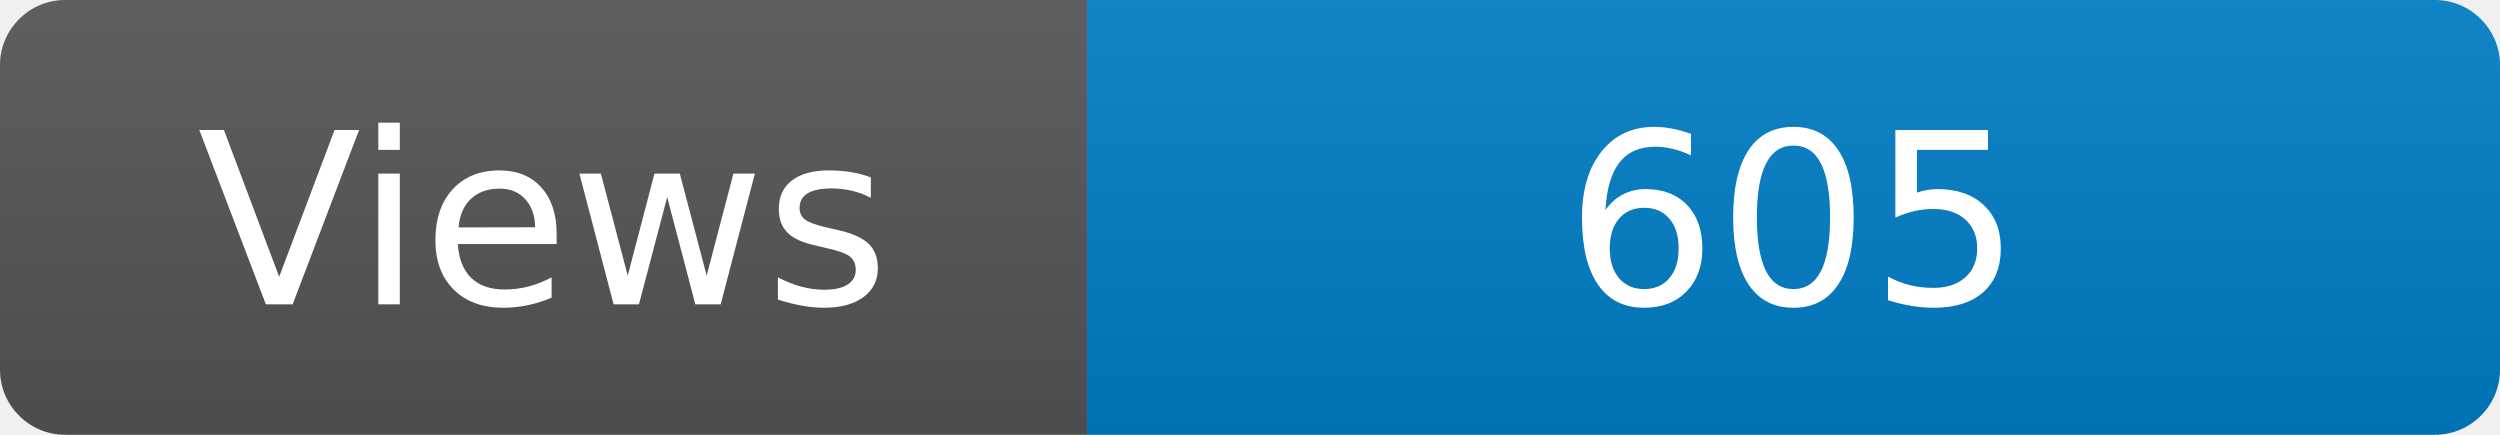
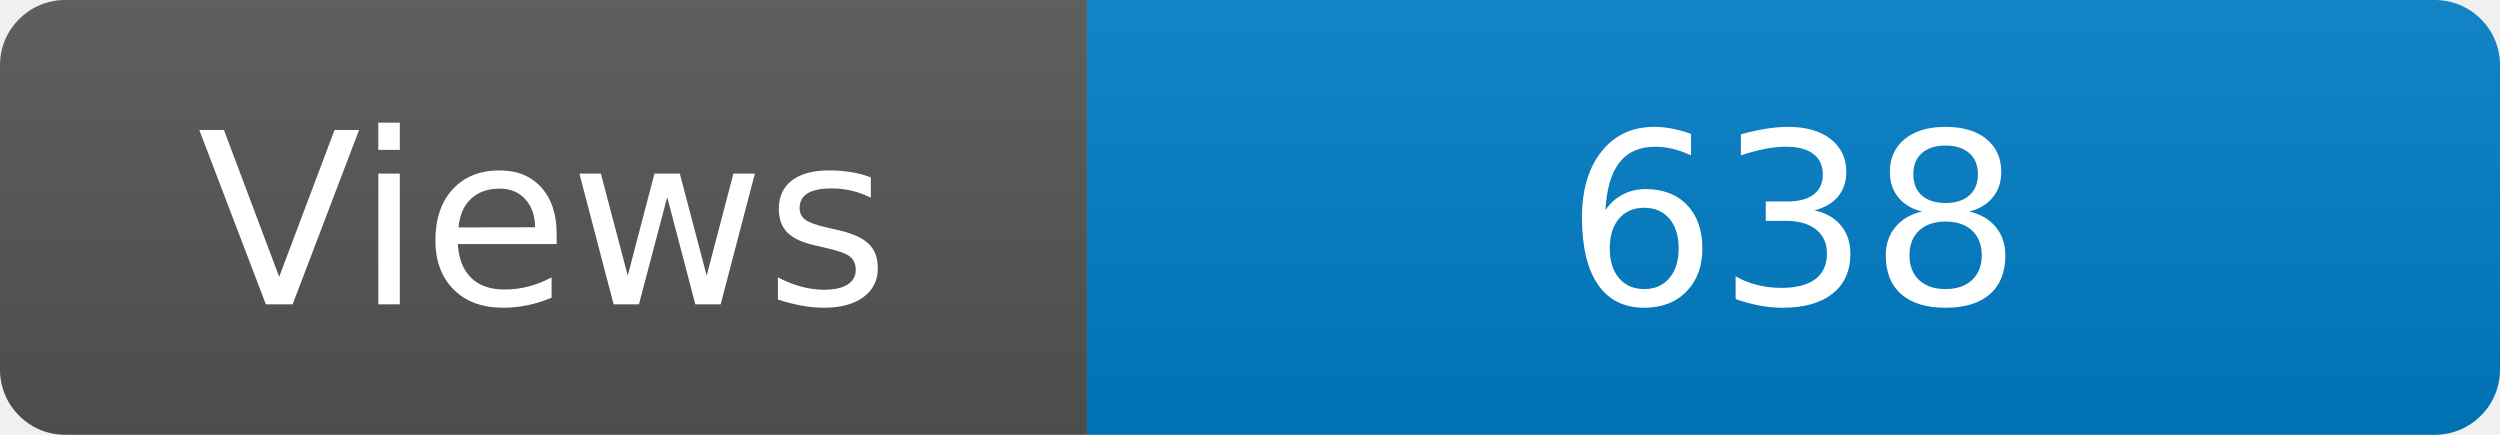
<svg xmlns="http://www.w3.org/2000/svg" width="115" height="20" role="img" aria-label="Maintained?: yes">
  <linearGradient id="s" x2="0" y2="100%">
    <stop offset="0" stop-color="#bbb" stop-opacity=".1" />
    <stop offset="1" stop-opacity=".1" />
  </linearGradient>
  <clipPath id="r">
    <rect width="115" height="20" rx="3" fill="#fff" />
  </clipPath>
  <g clip-path="url(#r)">
    <rect width="50" height="20" fill="#555" />
    <rect x="50" width="160" height="20" fill="#007ec6" />
    <rect width="115" height="20" fill="url(#s)" />
  </g>
  <g fill="#fff" text-anchor="middle" font-family="Verdana,Geneva,DejaVu Sans,sans-serif" font-size="110">
    <text x="250" y="140" transform="scale(.1)" fill="#fff">Views</text>
-     <text x="825" y="140" transform="scale(.1)" fill="#fff">605</text>
+     <text x="825" y="140" transform="scale(.1)" fill="#fff">638</text>
  </g>
</svg>
